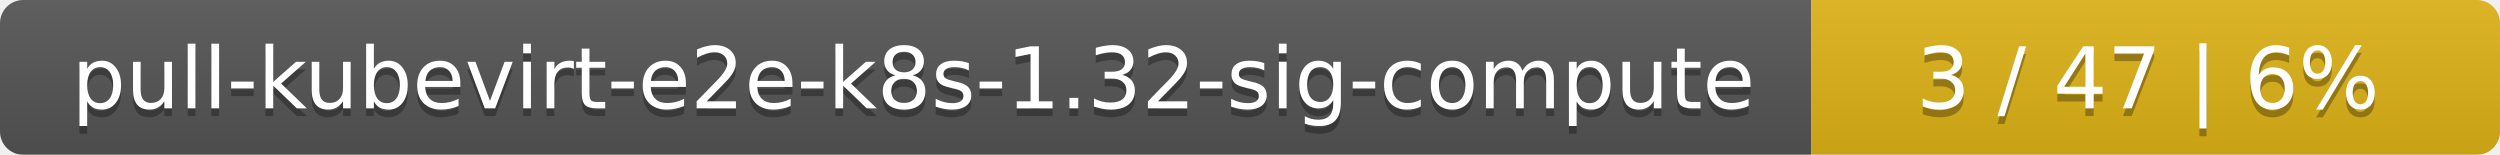
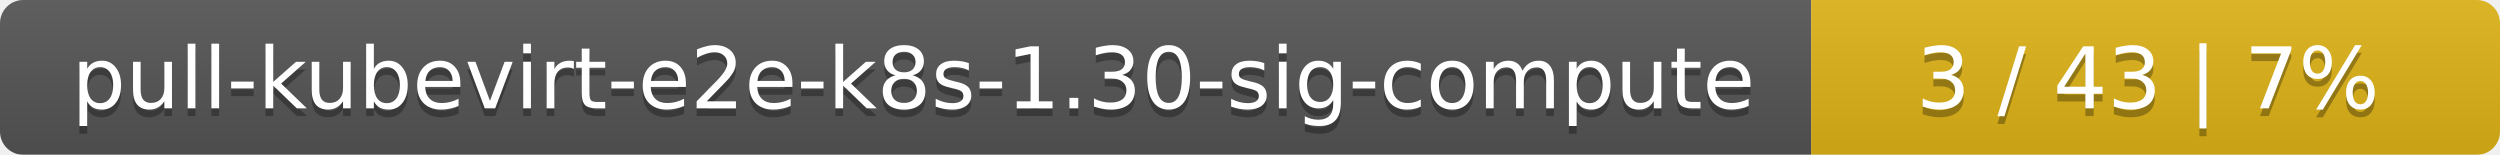
<svg xmlns="http://www.w3.org/2000/svg" width="323" height="20">
  <linearGradient id="smooth" x2="0" y2="100%">
    <stop offset="0" stop-color="#bbb" stop-opacity=".1" />
    <stop offset="1" stop-opacity=".1" />
  </linearGradient>
  <mask id="round">
    <rect width="323" height="20" rx="3" fill="#fff" />
  </mask>
  <g mask="url(#round)">
    <rect width="234" height="20" fill="#555" />
    <rect x="234" width="89" height="20" fill="#dfb317" />
    <rect width="323" height="20" fill="url(#smooth)" />
  </g>
  <g fill="#fff" text-anchor="middle" font-family="DejaVu Sans,Verdana,Geneva,sans-serif" font-size="11">
-     <text x="118" y="15" fill="#010101" fill-opacity=".3">pull-kubevirt-e2e-k8s-1.32-sig-compute</text>
-     <text x="118" y="14">pull-kubevirt-e2e-k8s-1.32-sig-compute</text>
-     <text x="277.5" y="15" fill="#010101" fill-opacity=".3">3 / 47    |    6%</text>
-     <text x="277.5" y="14">3 / 47    |    6%</text>
+     <text x="118" y="15" fill="#010101" fill-opacity=".3">pull-kubevirt-e2e-k8s-1.30-sig-compute</text>
+     <text x="118" y="14">pull-kubevirt-e2e-k8s-1.30-sig-compute</text>
+     <text x="277.5" y="15" fill="#010101" fill-opacity=".3">3 / 43    |    7%</text>
+     <text x="277.5" y="14">3 / 43    |    7%</text>
  </g>
</svg>
